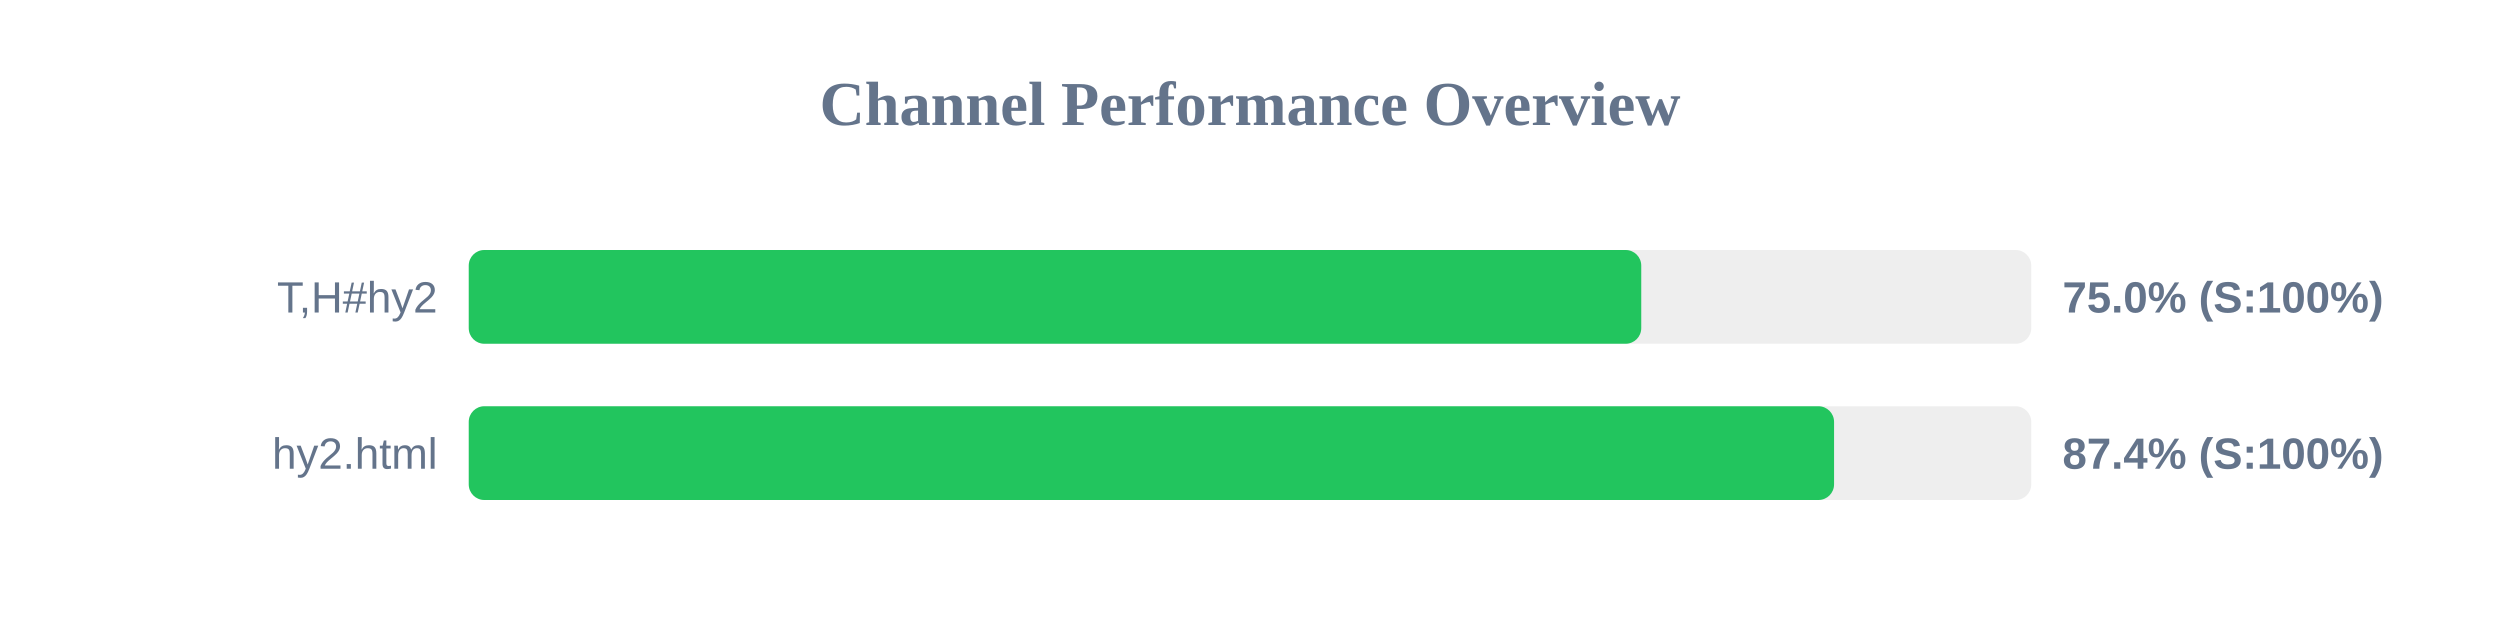
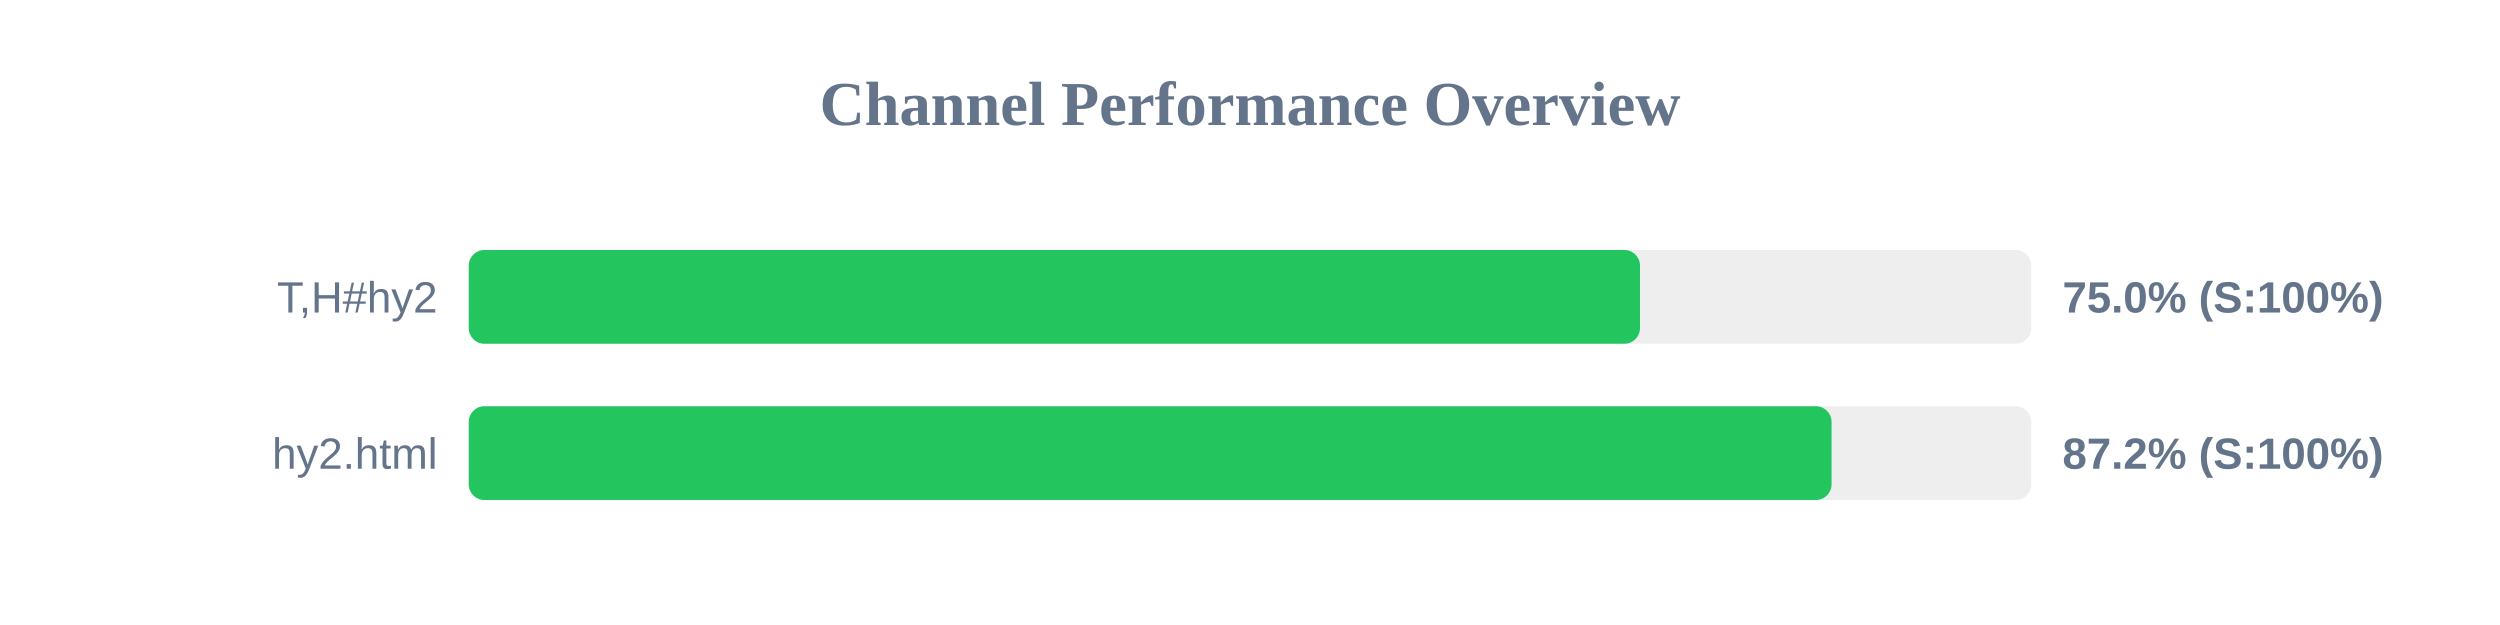
<svg xmlns="http://www.w3.org/2000/svg" width="800" height="200" version="1.1">
  <style>
        .row { font: 14px Arial; fill: #64748b; }
        .score { font: bold 14px Arial; fill: #64748b; }
    </style>
  <text x="400" y="40" text-anchor="middle" font-size="20px" font-weight="bold" fill="#64748b">Channel Performance Overview</text>
  <rect x="150" y="80" width="500" height="30" fill="#eee" rx="5" />
-   <rect x="150" y="80" width="375.2" height="30" fill="#22c55e" rx="5" />
+   <rect x="150" y="80" width="374.8" height="30" fill="#22c55e" rx="5" />
  <text x="140" y="100" text-anchor="end" class="row">T,H#hy2</text>
  <text x="660" y="100" text-anchor="start" class="score">75.0% (S:100%)</text>
  <rect x="150" y="130" width="500" height="30" fill="#eee" rx="5" />
-   <rect x="150" y="130" width="436.9" height="30" fill="#22c55e" rx="5" />
+   <rect x="150" y="130" width="436.1" height="30" fill="#22c55e" rx="5" />
  <text x="140" y="150" text-anchor="end" class="row">hy2.html</text>
-   <text x="660" y="150" text-anchor="start" class="score">87.4% (S:100%)</text>
+   <text x="660" y="150" text-anchor="start" class="score">87.2% (S:100%)</text>
</svg>
